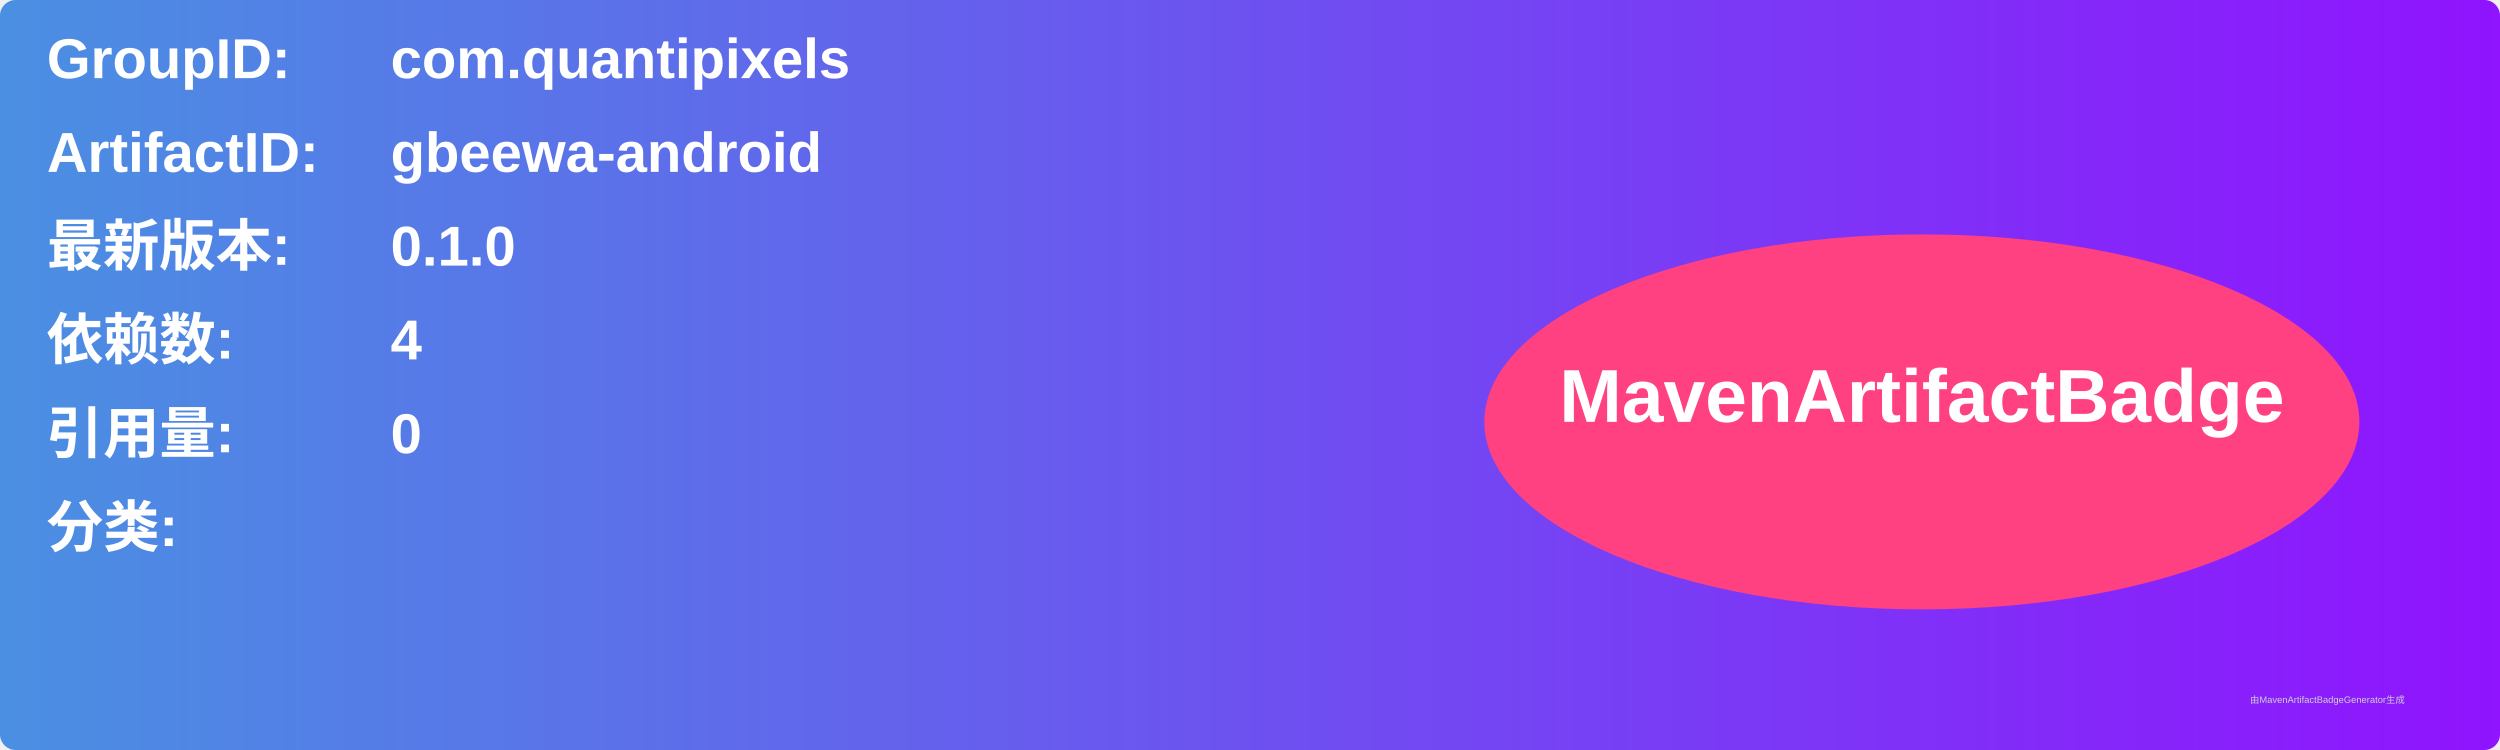
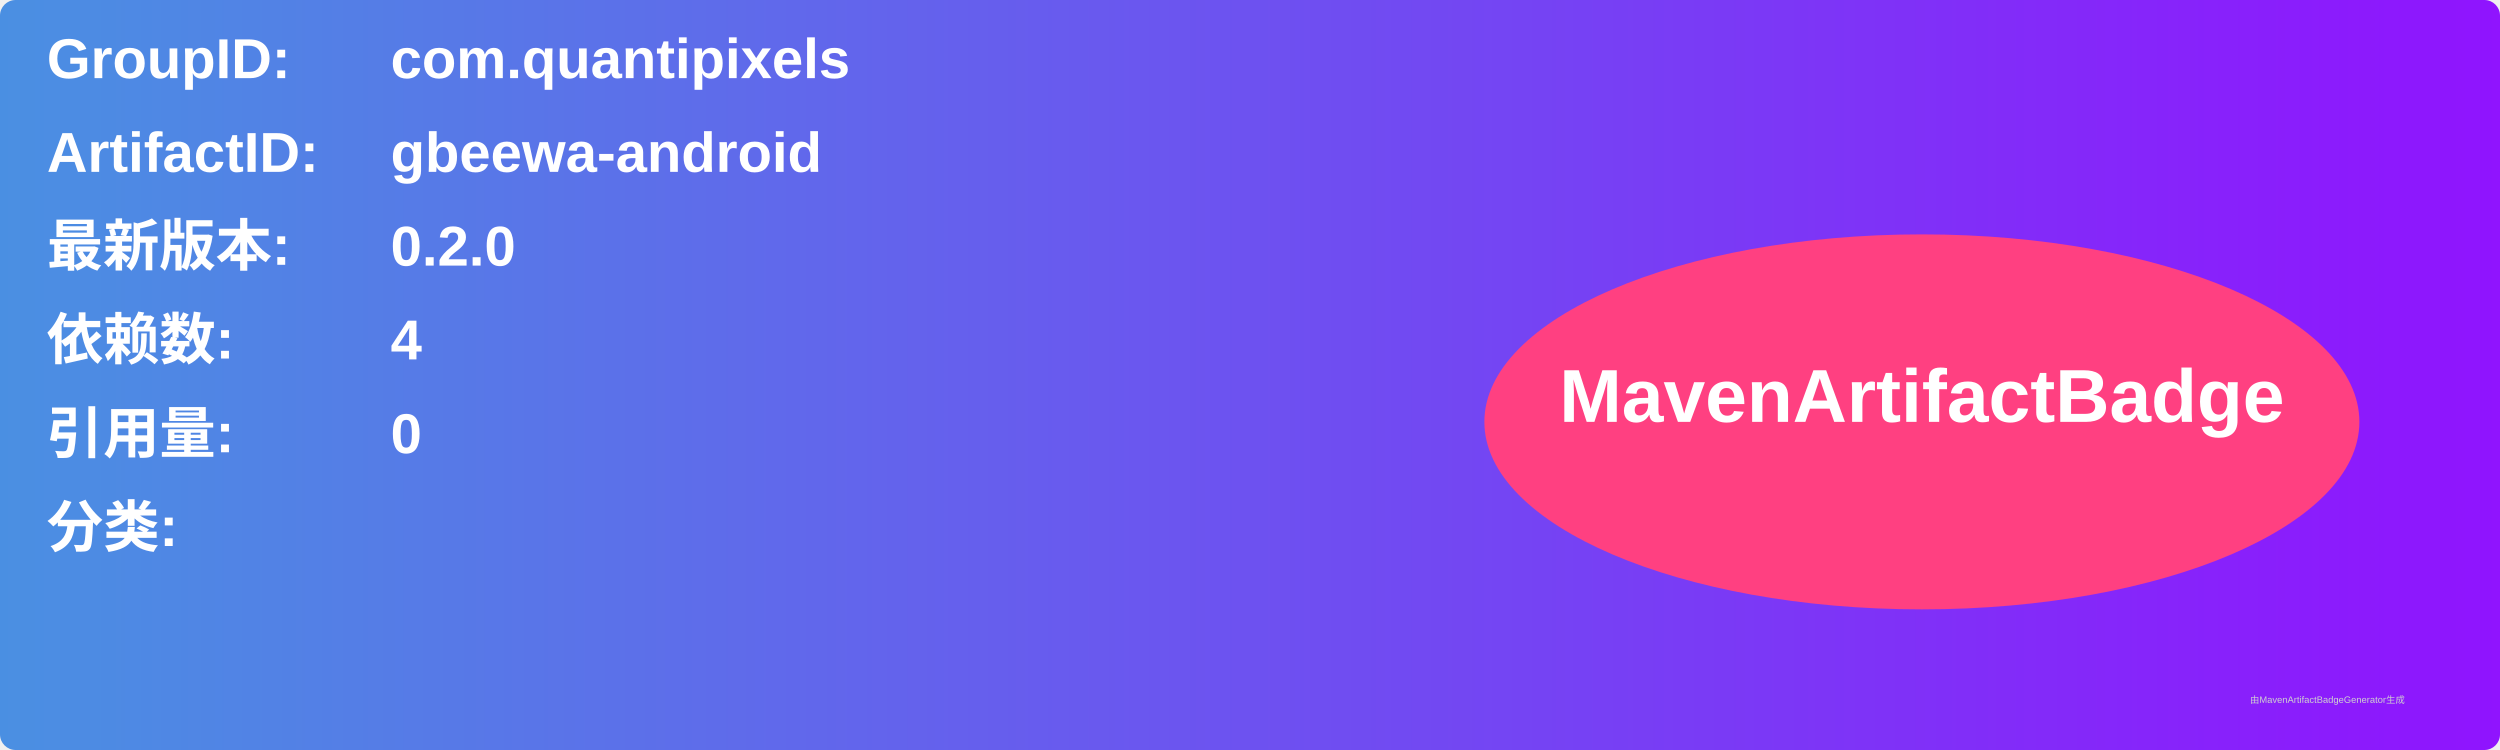
<svg xmlns="http://www.w3.org/2000/svg" width="800" height="240" viewBox="0 0 800 240">
  <linearGradient id="grad" x1="0%" y1="0%" x2="100%" y2="0%">
    <stop offset="0%" stop-color="#4a90e2" />
    <stop offset="100%" stop-color="#9013fe" />
  </linearGradient>
  <rect width="100%" height="100%" rx="5" ry="5" fill="url(#grad)" />
  <g transform="translate(15, 15)">
    <text x="0" y="10" font-family="Arial" font-size="18" fill="white" font-weight="bold" width="260">GroupID:</text>
    <text x="110" y="10" font-family="Arial" font-size="18" fill="white" font-weight="bold" width="460">com.quantipixels</text>
    <text x="0" y="40" font-family="Arial" font-size="18" fill="white" font-weight="bold" width="260">ArtifactID:</text>
    <text x="110" y="40" font-family="Arial" font-size="18" fill="white" font-weight="bold" width="460">gbeewa-android</text>
    <text x="0" y="70" font-family="Arial" font-size="18" fill="white" font-weight="bold">最新版本:</text>
    <text x="110" y="70" font-family="Arial" font-size="18" fill="white" font-weight="bold">
-       <tspan font-weight="bold">0.1.0</tspan>
+       <tspan font-weight="bold">0.2.0</tspan>
    </text>
    <text x="0" y="100" font-family="Arial" font-size="18" fill="white" font-weight="bold">依赖数: </text>
    <text x="110" y="100" font-family="Arial" font-size="18" fill="white">
      <tspan font-weight="bold">4</tspan>
    </text>
    <text x="0" y="130" font-family="Arial" font-size="18" fill="white" font-weight="bold">引用量: </text>
    <text x="110" y="130" font-family="Arial" font-size="18" fill="white">
      <tspan font-weight="bold">0</tspan>
    </text>
    <text x="0" y="160" font-family="Arial" font-size="18" fill="white" font-weight="bold">分类:</text>
    <text x="10" y="190" font-family="Arial" font-size="10" fill="white">
      <tspan font-weight="bold" />
    </text>
    <ellipse cx="600" cy="120" rx="140" ry="60" fill="#ff4081" />
    <text x="600" y="120" text-anchor="middle" font-family="Arial" font-size="24" fill="white" font-weight="bold">MavenArtifactBadge</text>
  </g>
  <text x="720" y="225" font-family="Arial" font-size="3" fill="#d0d0d0">由MavenArtifactBadgeGenerator生成</text>
</svg>
